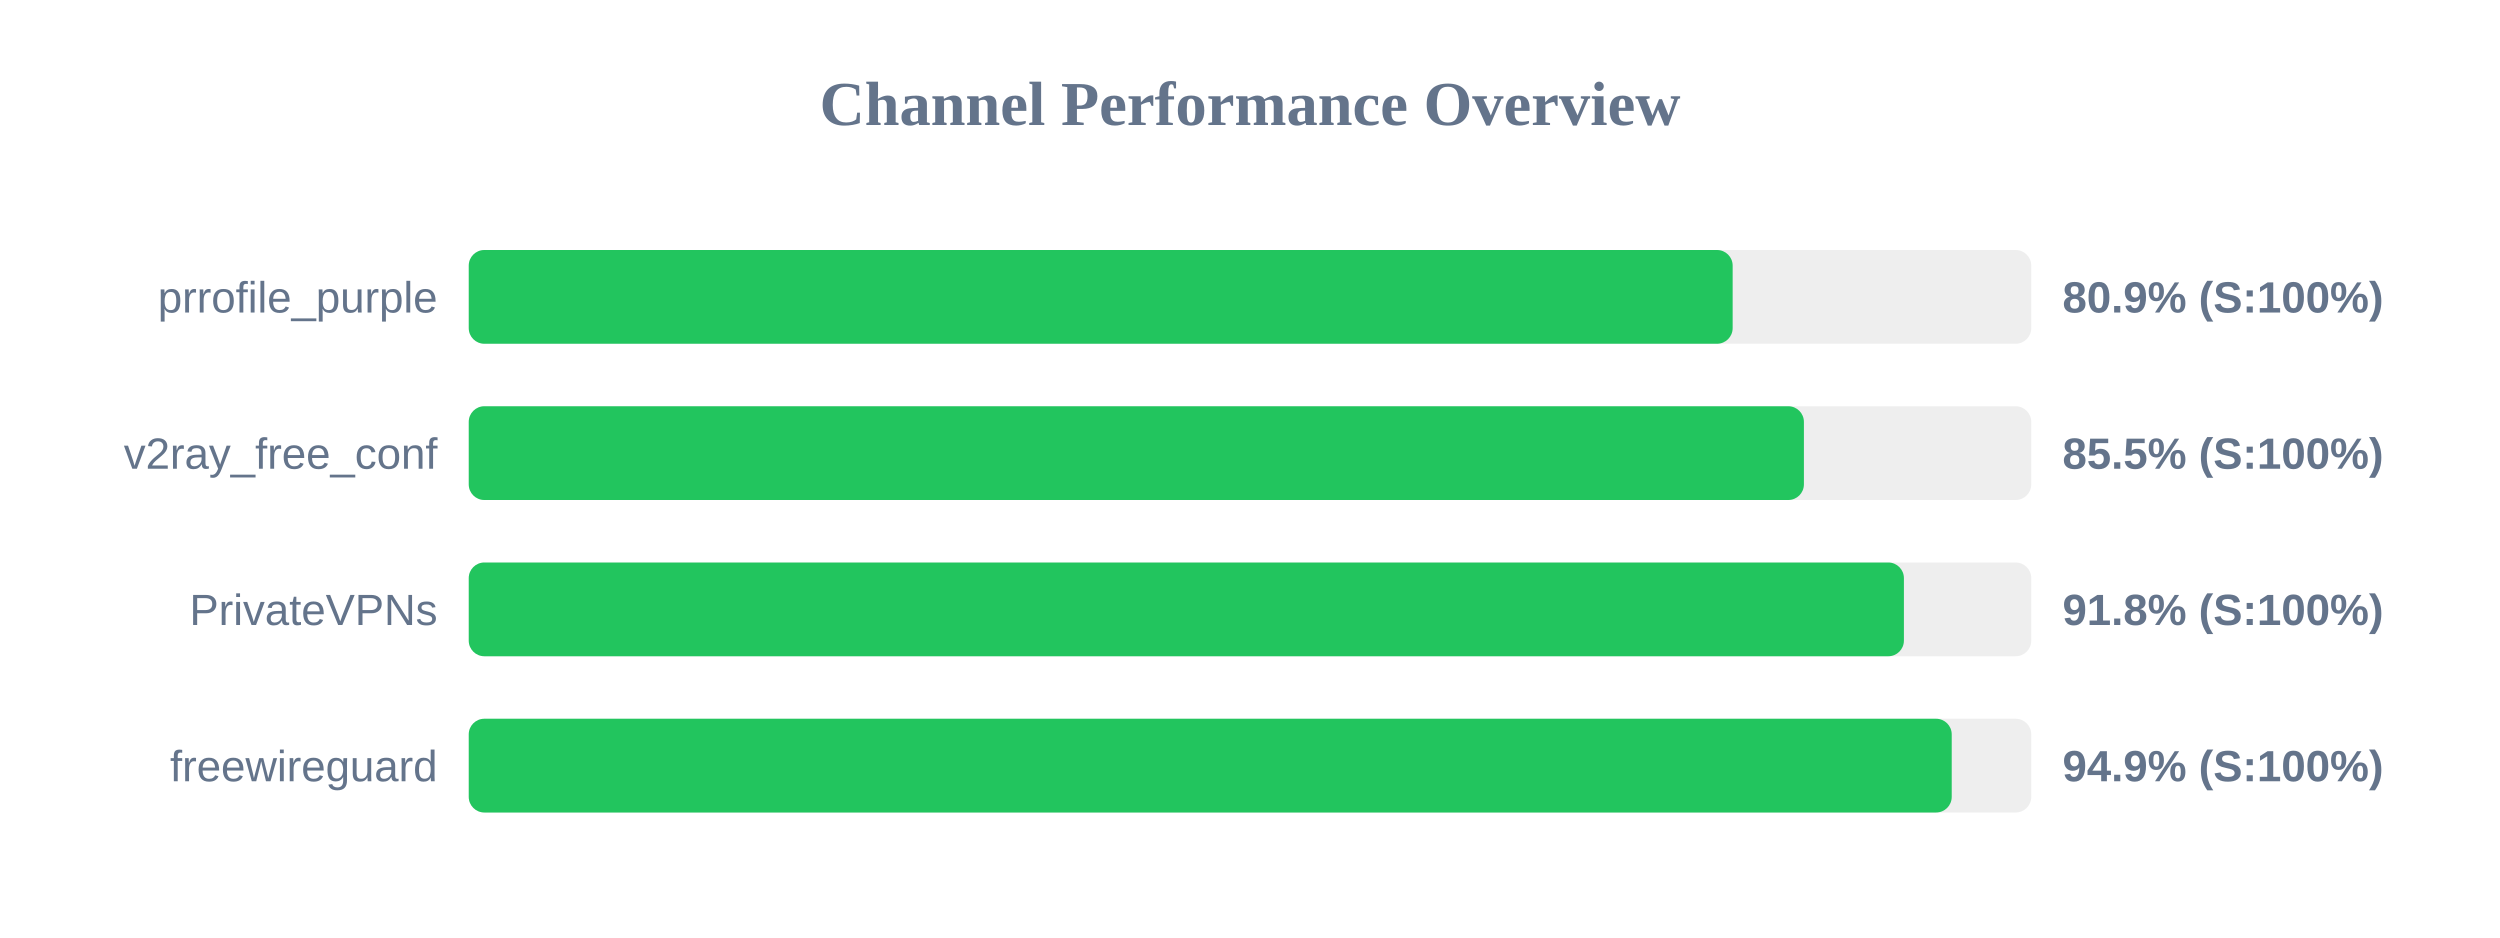
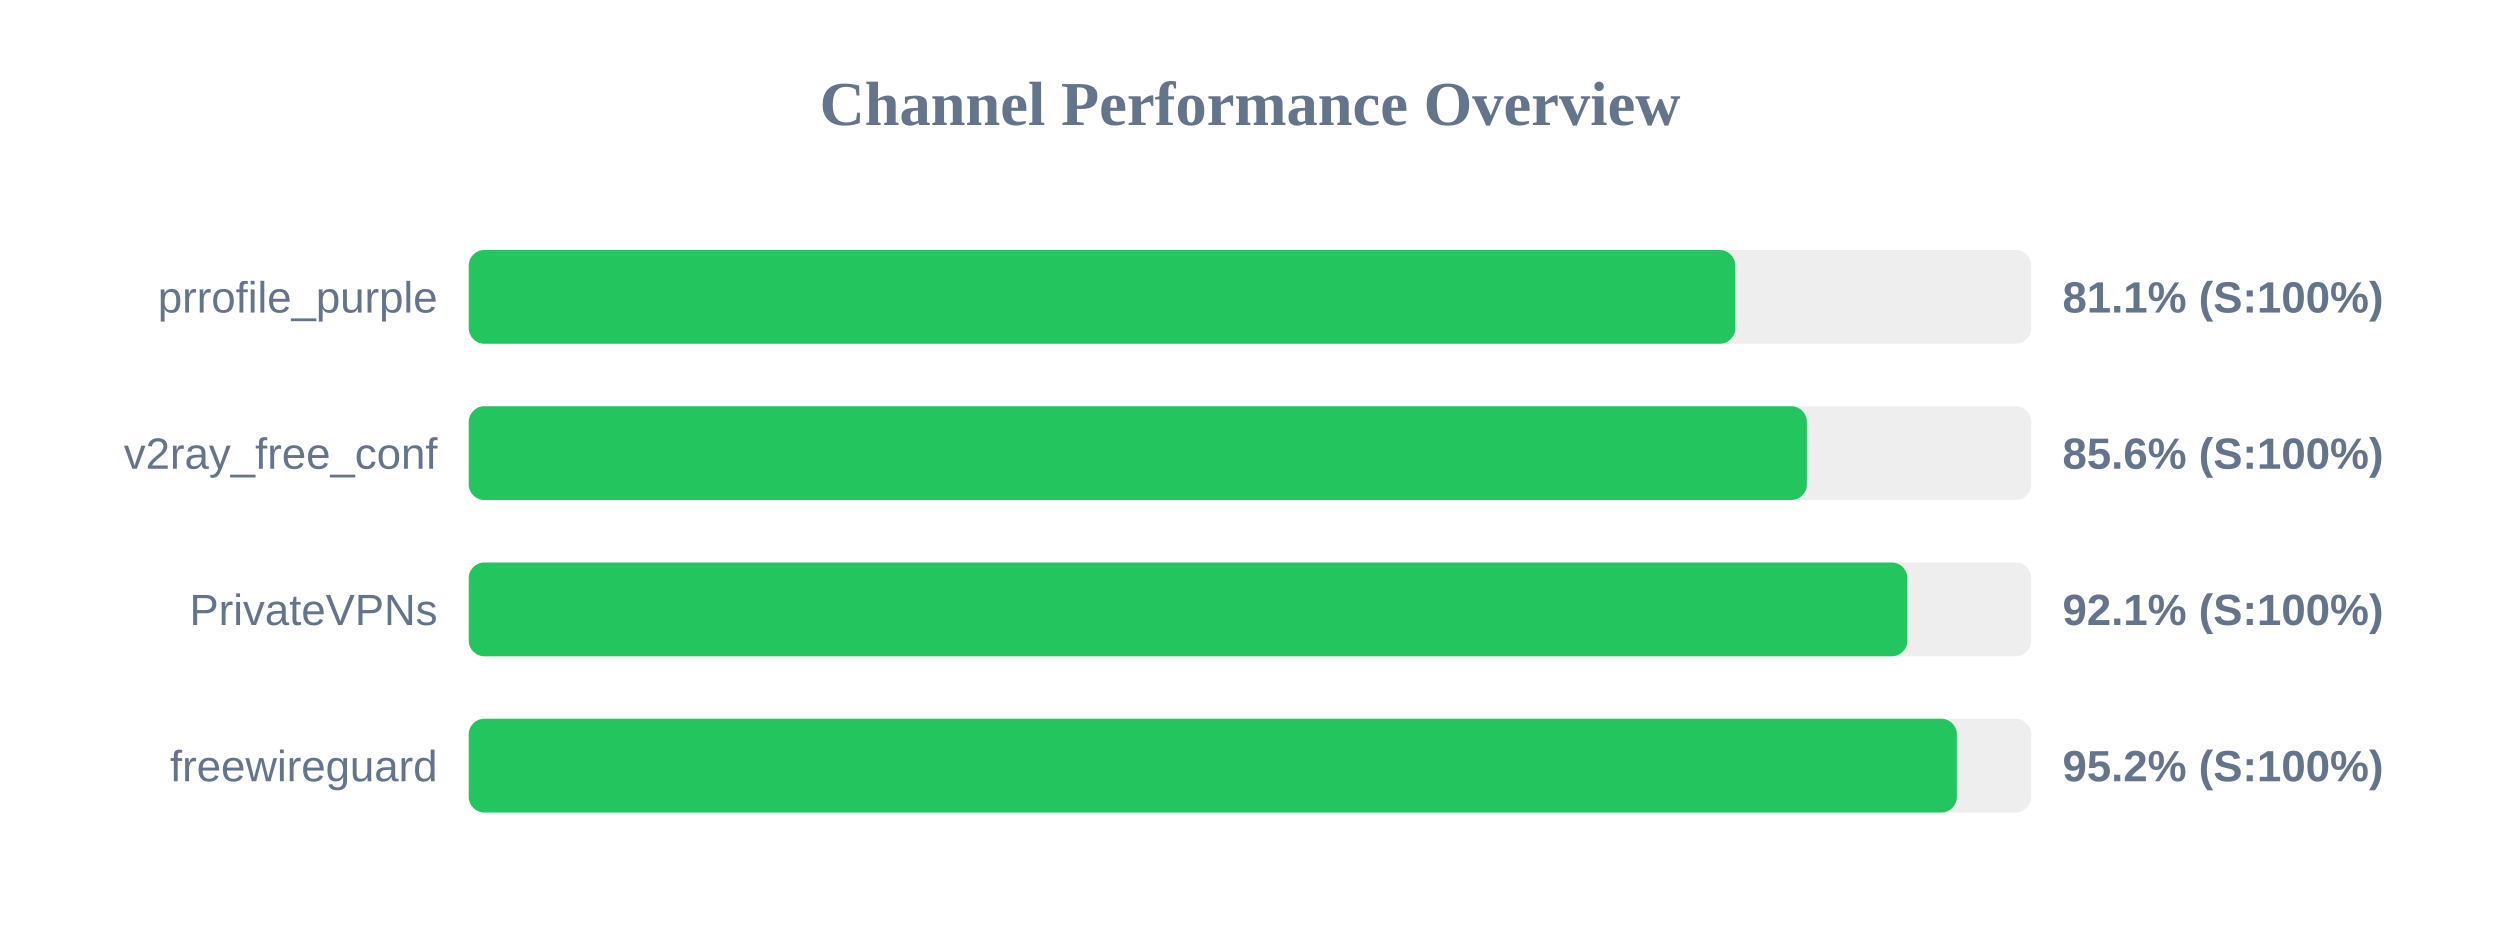
<svg xmlns="http://www.w3.org/2000/svg" width="800" height="300" version="1.1">
  <style>
        .row { font: 14px Arial; fill: #64748b; }
        .score { font: bold 14px Arial; fill: #64748b; }
    </style>
  <text x="400" y="40" text-anchor="middle" font-size="20px" font-weight="bold" fill="#64748b">Channel Performance Overview</text>
  <rect x="150" y="80" width="500" height="30" fill="#eee" rx="5" />
-   <rect x="150" y="80" width="404.45" height="30" fill="#22c55e" rx="5" />
+   <rect x="150" y="80" width="405.3" height="30" fill="#22c55e" rx="5" />
  <text x="140" y="100" text-anchor="end" class="row">prrofile_purple</text>
-   <text x="660" y="100" text-anchor="start" class="score">80.9% (S:100%)</text>
+   <text x="660" y="100" text-anchor="start" class="score">81.1% (S:100%)</text>
  <rect x="150" y="130" width="500" height="30" fill="#eee" rx="5" />
-   <rect x="150" y="130" width="427.25" height="30" fill="#22c55e" rx="5" />
+   <rect x="150" y="130" width="428.2" height="30" fill="#22c55e" rx="5" />
  <text x="140" y="150" text-anchor="end" class="row">v2ray_free_conf</text>
-   <text x="660" y="150" text-anchor="start" class="score">85.5% (S:100%)</text>
+   <text x="660" y="150" text-anchor="start" class="score">85.6% (S:100%)</text>
  <rect x="150" y="180" width="500" height="30" fill="#eee" rx="5" />
-   <rect x="150" y="180" width="459.25" height="30" fill="#22c55e" rx="5" />
+   <rect x="150" y="180" width="460.35" height="30" fill="#22c55e" rx="5" />
  <text x="140" y="200" text-anchor="end" class="row">PrivateVPNs</text>
-   <text x="660" y="200" text-anchor="start" class="score">91.8% (S:100%)</text>
+   <text x="660" y="200" text-anchor="start" class="score">92.1% (S:100%)</text>
  <rect x="150" y="230" width="500" height="30" fill="#eee" rx="5" />
-   <rect x="150" y="230" width="474.55" height="30" fill="#22c55e" rx="5" />
+   <rect x="150" y="230" width="476.2" height="30" fill="#22c55e" rx="5" />
  <text x="140" y="250" text-anchor="end" class="row">freewireguard</text>
-   <text x="660" y="250" text-anchor="start" class="score">94.9% (S:100%)</text>
+   <text x="660" y="250" text-anchor="start" class="score">95.2% (S:100%)</text>
</svg>
